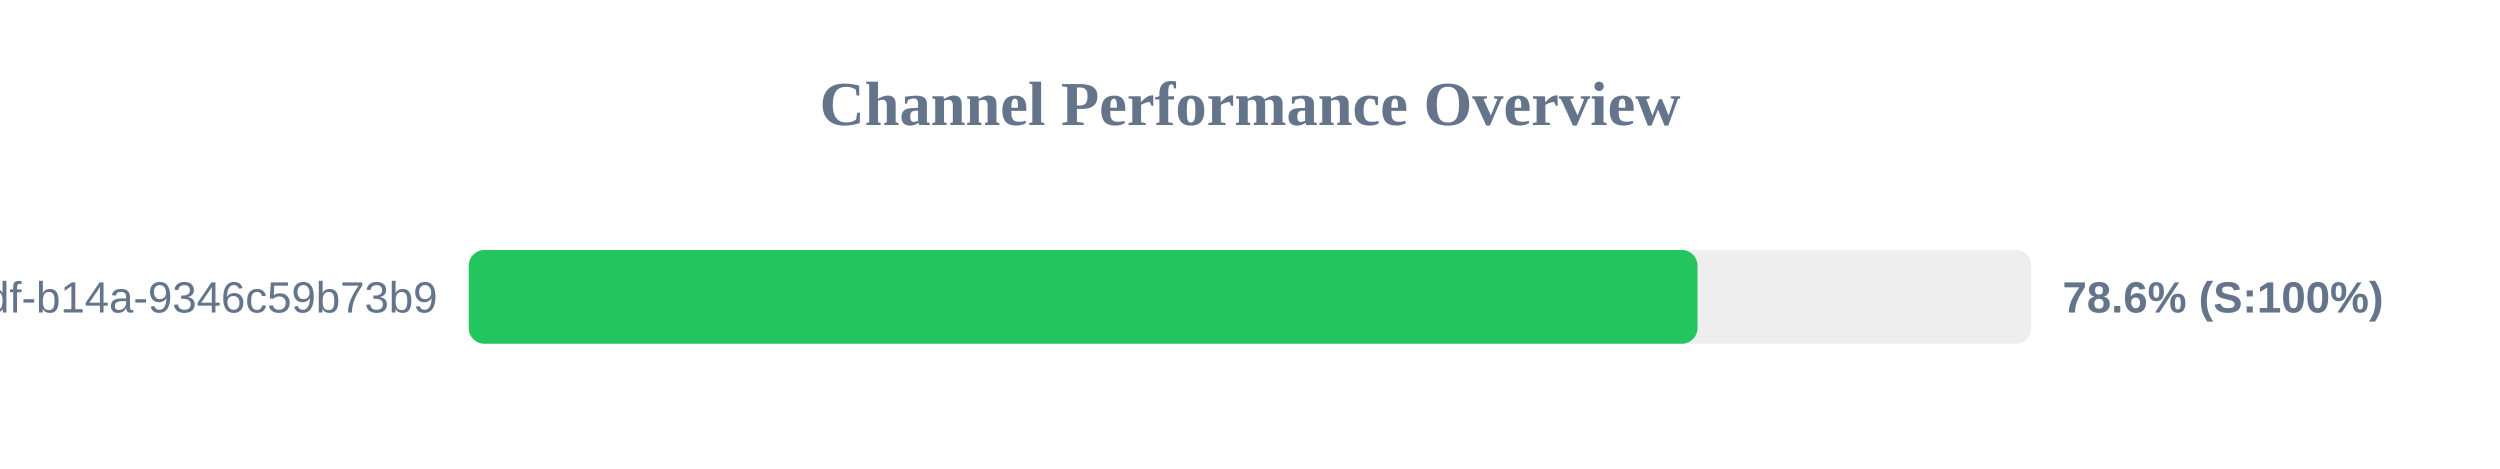
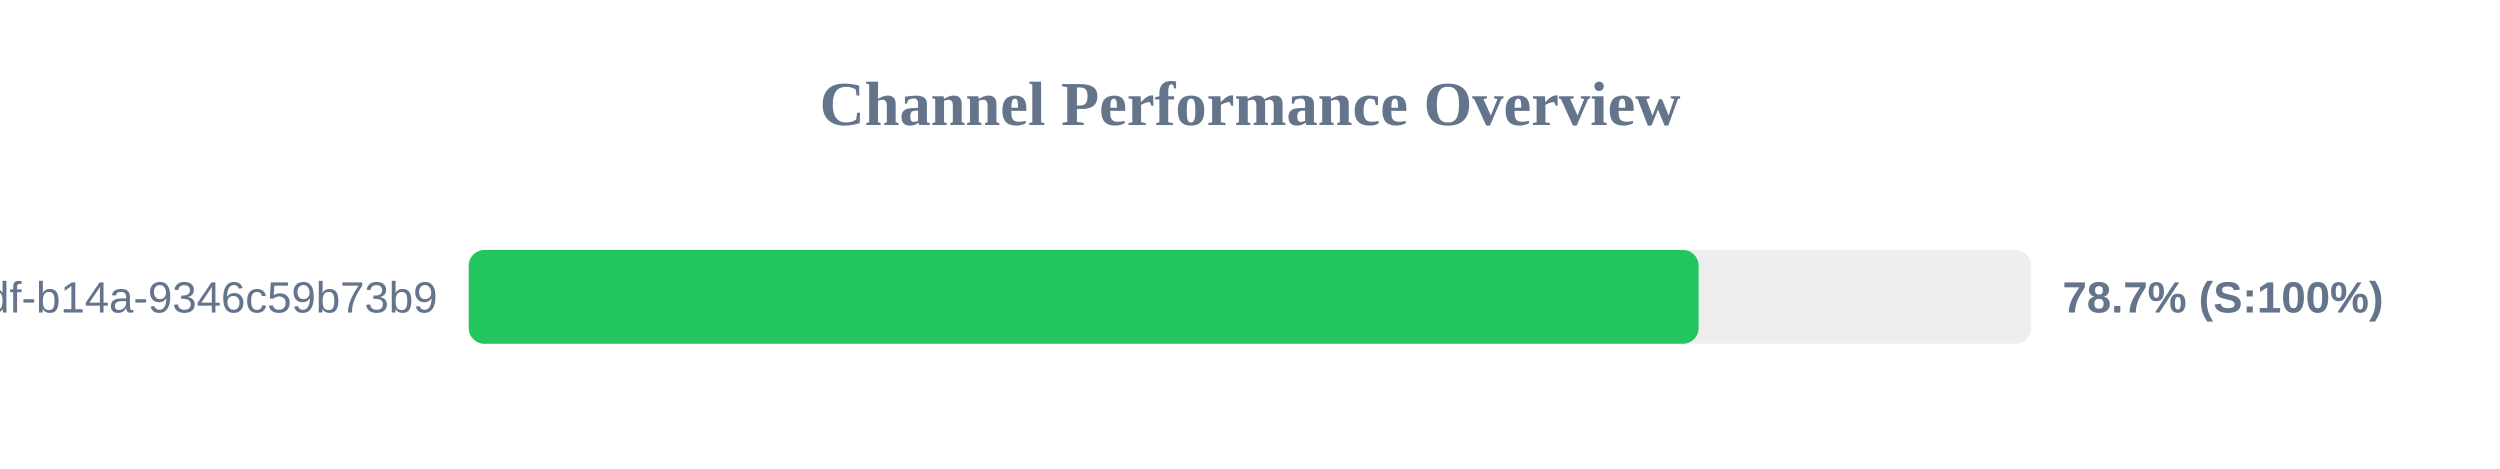
<svg xmlns="http://www.w3.org/2000/svg" width="800" height="150" version="1.1">
  <style>
        .row { font: 14px Arial; fill: #64748b; }
        .score { font: bold 14px Arial; fill: #64748b; }
    </style>
  <text x="400" y="40" text-anchor="middle" font-size="20px" font-weight="bold" fill="#64748b">Channel Performance Overview</text>
  <rect x="150" y="80" width="500" height="30" fill="#eee" rx="5" />
-   <rect x="150" y="80" width="393.2" height="30" fill="#22c55e" rx="5" />
+   <rect x="150" y="80" width="393.55" height="30" fill="#22c55e" rx="5" />
  <text x="140" y="100" text-anchor="end" class="row">?uuid=55ca7a9e-cf90-49df-b14a-9346c59b73b9</text>
-   <text x="660" y="100" text-anchor="start" class="score">78.6% (S:100%)</text>
+   <text x="660" y="100" text-anchor="start" class="score">78.7% (S:100%)</text>
</svg>
